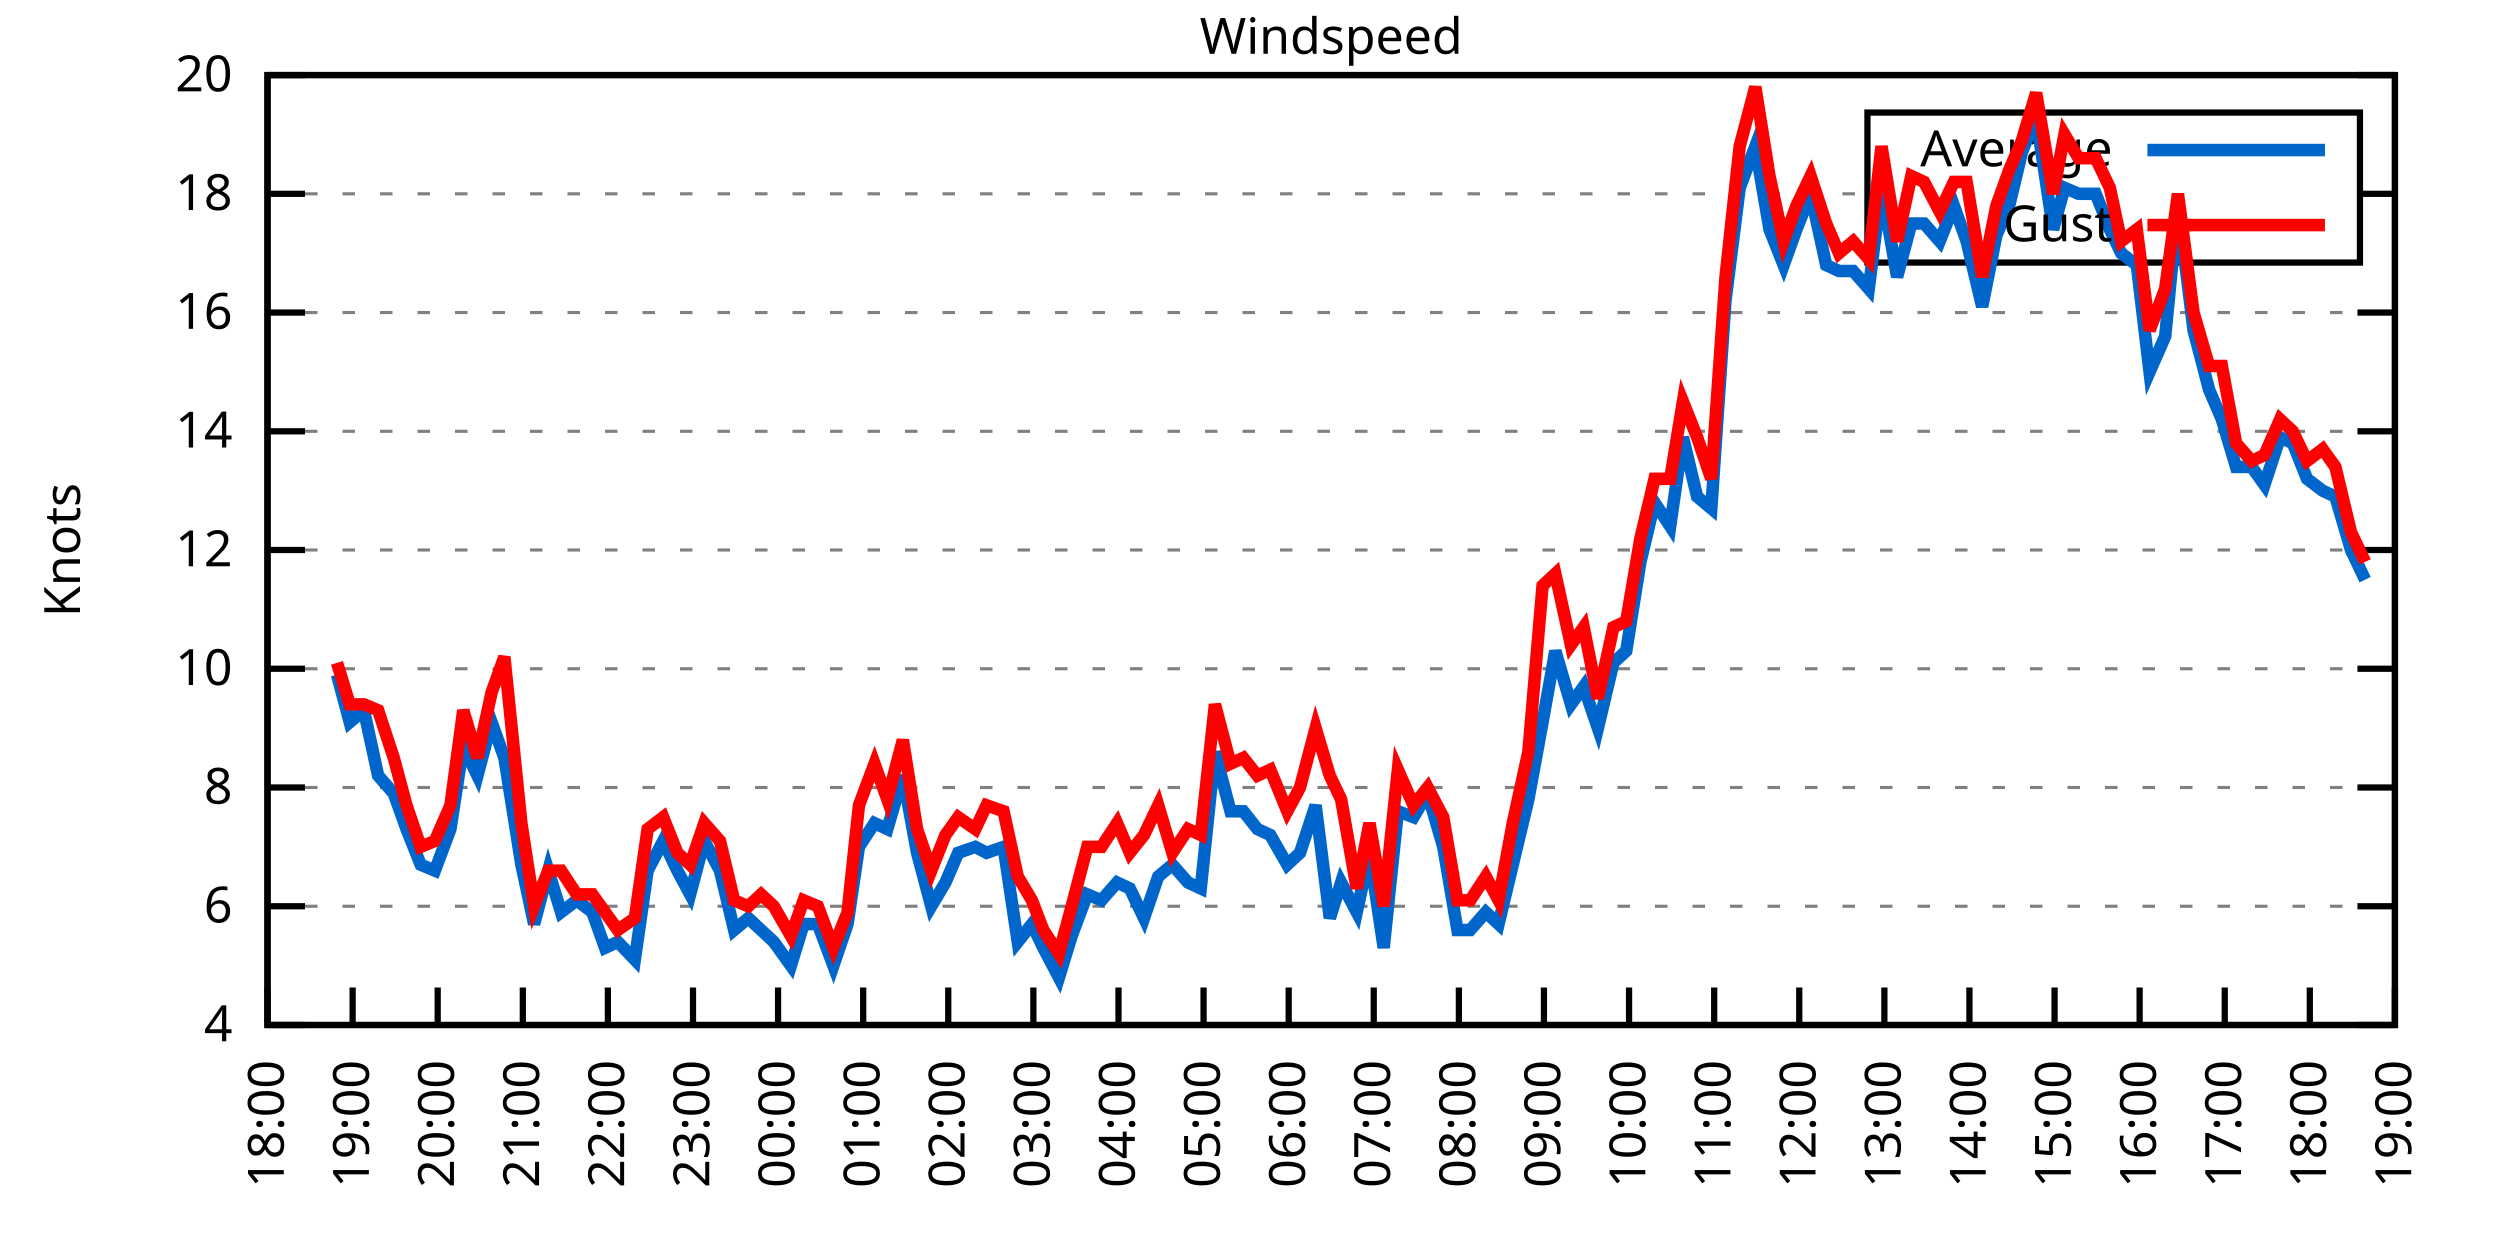
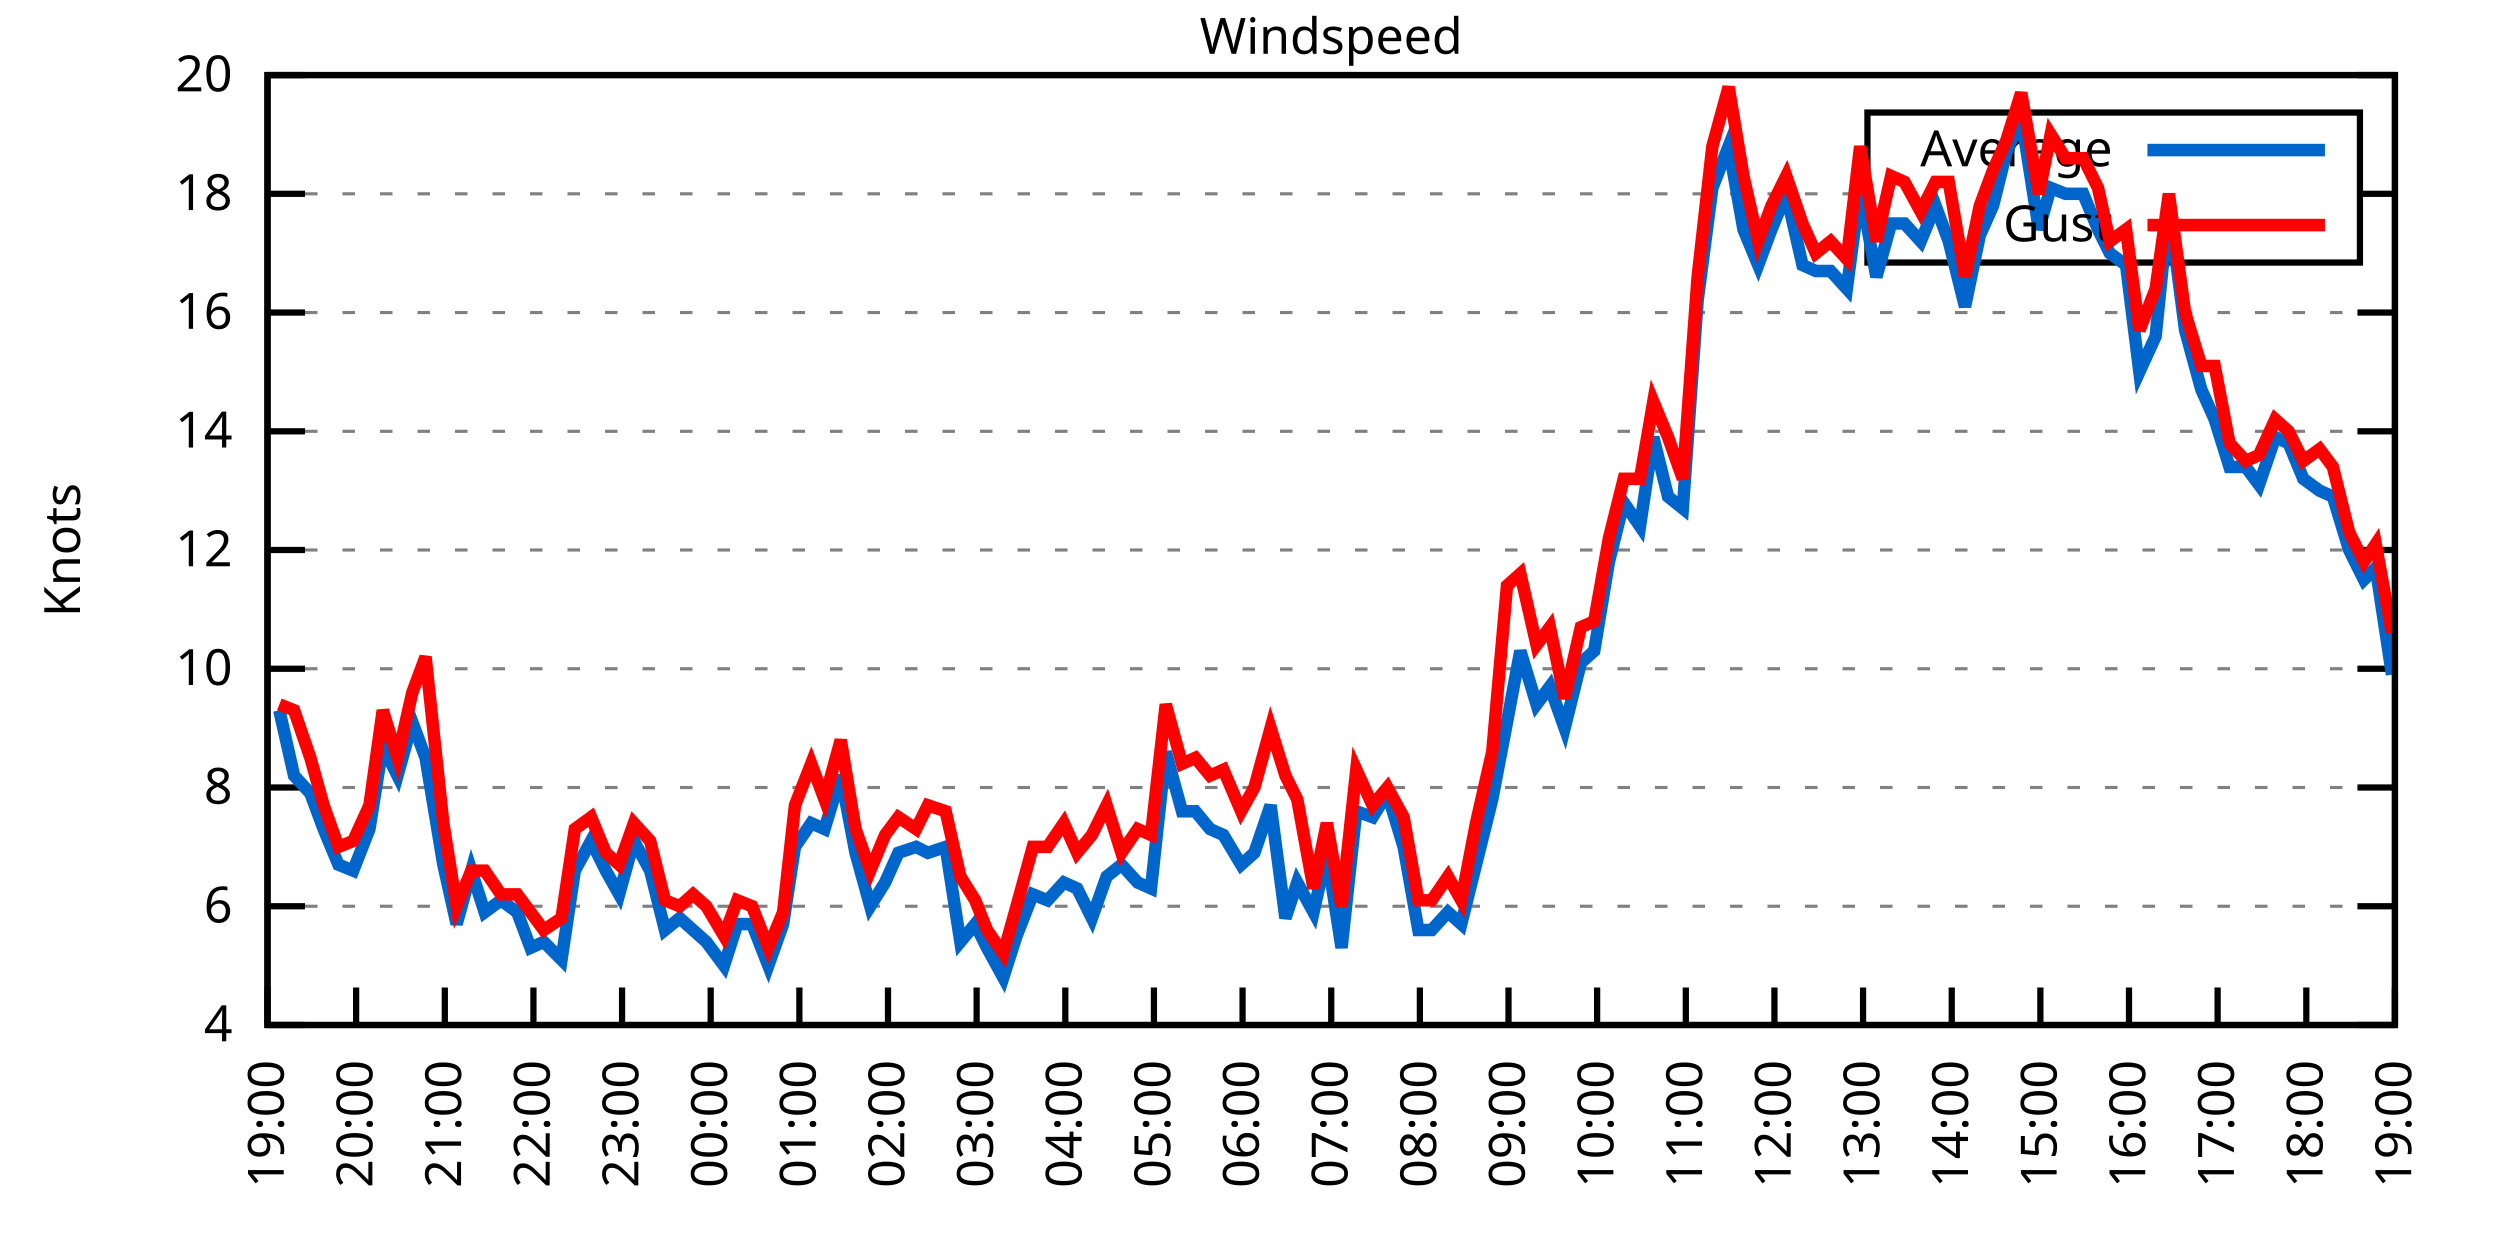
<svg xmlns="http://www.w3.org/2000/svg" xmlns:xlink="http://www.w3.org/1999/xlink" width="400" height="200" viewBox="0 0 400 200">
  <g id="gnuplot_canvas">
    <rect x="0" y="0" width="400" height="200" fill="none" />
    <defs>
      <circle id="gpDot" r="0.5" stroke-width="0.5" stroke="currentColor" />
      <path id="gpPt0" stroke-width="0.333" stroke="currentColor" d="M-1,0 h2 M0,-1 v2" />
      <path id="gpPt1" stroke-width="0.333" stroke="currentColor" d="M-1,-1 L1,1 M1,-1 L-1,1" />
      <path id="gpPt2" stroke-width="0.333" stroke="currentColor" d="M-1,0 L1,0 M0,-1 L0,1 M-1,-1 L1,1 M-1,1 L1,-1" />
      <rect id="gpPt3" stroke-width="0.333" stroke="currentColor" x="-1" y="-1" width="2" height="2" />
      <rect id="gpPt4" stroke-width="0.333" stroke="currentColor" fill="currentColor" x="-1" y="-1" width="2" height="2" />
      <circle id="gpPt5" stroke-width="0.333" stroke="currentColor" cx="0" cy="0" r="1" />
      <use xlink:href="#gpPt5" id="gpPt6" fill="currentColor" stroke="none" />
      <path id="gpPt7" stroke-width="0.333" stroke="currentColor" d="M0,-1.33 L-1.33,0.67 L1.33,0.67 z" />
      <use xlink:href="#gpPt7" id="gpPt8" fill="currentColor" stroke="none" />
      <use xlink:href="#gpPt7" id="gpPt9" stroke="currentColor" transform="rotate(180)" />
      <use xlink:href="#gpPt9" id="gpPt10" fill="currentColor" stroke="none" />
      <use xlink:href="#gpPt3" id="gpPt11" stroke="currentColor" transform="rotate(45)" />
      <use xlink:href="#gpPt11" id="gpPt12" fill="currentColor" stroke="none" />
      <path id="gpPt13" stroke-width="0.333" stroke="currentColor" d="M0,1.330 L1.265,0.411 L0.782,-1.067 L-0.782,-1.076 L-1.265,0.411 z" />
      <use xlink:href="#gpPt13" id="gpPt14" fill="currentColor" stroke="none" />
      <filter id="textbox" filterUnits="objectBoundingBox" x="0" y="0" height="1" width="1">
        <feFlood flood-color="white" flood-opacity="1" result="bgnd" />
        <feComposite in="SourceGraphic" in2="bgnd" operator="atop" />
      </filter>
      <filter id="greybox" filterUnits="objectBoundingBox" x="0" y="0" height="1" width="1">
        <feFlood flood-color="lightgrey" flood-opacity="1" result="grey" />
        <feComposite in="SourceGraphic" in2="grey" operator="atop" />
      </filter>
    </defs>
    <g fill="none" color="white" stroke="currentColor" stroke-width="1.00" stroke-linecap="butt" stroke-linejoin="miter">
</g>
    <g fill="none" color="black" stroke="currentColor" stroke-width="1.00" stroke-linecap="butt" stroke-linejoin="miter">
      <g stroke="none" shape-rendering="crispEdges">
        <polygon fill="rgb(255, 255, 255)" points="42.80,164.00 383.18,164.00 383.18,12.02 42.80,12.02 " />
      </g>
    </g>
    <g fill="none" color="black" stroke="currentColor" stroke-width="1.00" stroke-linecap="butt" stroke-linejoin="miter">
</g>
    <g fill="none" color="black" stroke="black" stroke-width="0.50" stroke-linecap="butt" stroke-linejoin="miter">
</g>
    <g fill="none" color="gray" stroke="currentColor" stroke-width="0.50" stroke-linecap="butt" stroke-linejoin="miter">
      <path stroke="gray" stroke-dasharray="2,4" class="gridline" d="M42.80,164.00 L383.19,164.00  " />
    </g>
    <g fill="none" color="gray" stroke="gray" stroke-width="1.00" stroke-linecap="butt" stroke-linejoin="miter">
</g>
    <g fill="none" color="black" stroke="currentColor" stroke-width="1.00" stroke-linecap="butt" stroke-linejoin="miter">
      <path stroke="black" d="M42.80,164.00 L48.80,164.00 M383.19,164.00 L377.19,164.00  " />
      <g transform="translate(37.20,166.60)" stroke="none" fill="black" font-family="Sans" font-size="8.00" text-anchor="end">
        <text>
          <tspan font-family="Sans"> 4</tspan>
        </text>
      </g>
    </g>
    <g fill="none" color="black" stroke="currentColor" stroke-width="1.00" stroke-linecap="butt" stroke-linejoin="miter">
</g>
    <g fill="none" color="black" stroke="black" stroke-width="0.50" stroke-linecap="butt" stroke-linejoin="miter">
</g>
    <g fill="none" color="gray" stroke="currentColor" stroke-width="0.50" stroke-linecap="butt" stroke-linejoin="miter">
      <path stroke="gray" stroke-dasharray="2,4" class="gridline" d="M42.80,145.00 L383.19,145.00  " />
    </g>
    <g fill="none" color="gray" stroke="gray" stroke-width="1.00" stroke-linecap="butt" stroke-linejoin="miter">
</g>
    <g fill="none" color="black" stroke="currentColor" stroke-width="1.00" stroke-linecap="butt" stroke-linejoin="miter">
      <path stroke="black" d="M42.80,145.00 L48.80,145.00 M383.19,145.00 L377.19,145.00  " />
      <g transform="translate(37.20,147.60)" stroke="none" fill="black" font-family="Sans" font-size="8.00" text-anchor="end">
        <text>
          <tspan font-family="Sans"> 6</tspan>
        </text>
      </g>
    </g>
    <g fill="none" color="black" stroke="currentColor" stroke-width="1.00" stroke-linecap="butt" stroke-linejoin="miter">
</g>
    <g fill="none" color="black" stroke="black" stroke-width="0.50" stroke-linecap="butt" stroke-linejoin="miter">
</g>
    <g fill="none" color="gray" stroke="currentColor" stroke-width="0.50" stroke-linecap="butt" stroke-linejoin="miter">
      <path stroke="gray" stroke-dasharray="2,4" class="gridline" d="M42.80,126.00 L383.19,126.00  " />
    </g>
    <g fill="none" color="gray" stroke="gray" stroke-width="1.00" stroke-linecap="butt" stroke-linejoin="miter">
</g>
    <g fill="none" color="black" stroke="currentColor" stroke-width="1.00" stroke-linecap="butt" stroke-linejoin="miter">
      <path stroke="black" d="M42.80,126.00 L48.80,126.00 M383.19,126.00 L377.19,126.00  " />
      <g transform="translate(37.20,128.60)" stroke="none" fill="black" font-family="Sans" font-size="8.00" text-anchor="end">
        <text>
          <tspan font-family="Sans"> 8</tspan>
        </text>
      </g>
    </g>
    <g fill="none" color="black" stroke="currentColor" stroke-width="1.00" stroke-linecap="butt" stroke-linejoin="miter">
</g>
    <g fill="none" color="black" stroke="black" stroke-width="0.50" stroke-linecap="butt" stroke-linejoin="miter">
</g>
    <g fill="none" color="gray" stroke="currentColor" stroke-width="0.50" stroke-linecap="butt" stroke-linejoin="miter">
      <path stroke="gray" stroke-dasharray="2,4" class="gridline" d="M42.80,107.00 L383.19,107.00  " />
    </g>
    <g fill="none" color="gray" stroke="gray" stroke-width="1.00" stroke-linecap="butt" stroke-linejoin="miter">
</g>
    <g fill="none" color="black" stroke="currentColor" stroke-width="1.00" stroke-linecap="butt" stroke-linejoin="miter">
      <path stroke="black" d="M42.80,107.00 L48.80,107.00 M383.19,107.00 L377.19,107.00  " />
      <g transform="translate(37.20,109.60)" stroke="none" fill="black" font-family="Sans" font-size="8.00" text-anchor="end">
        <text>
          <tspan font-family="Sans"> 10</tspan>
        </text>
      </g>
    </g>
    <g fill="none" color="black" stroke="currentColor" stroke-width="1.00" stroke-linecap="butt" stroke-linejoin="miter">
</g>
    <g fill="none" color="black" stroke="black" stroke-width="0.50" stroke-linecap="butt" stroke-linejoin="miter">
</g>
    <g fill="none" color="gray" stroke="currentColor" stroke-width="0.50" stroke-linecap="butt" stroke-linejoin="miter">
      <path stroke="gray" stroke-dasharray="2,4" class="gridline" d="M42.80,88.00 L383.19,88.00  " />
    </g>
    <g fill="none" color="gray" stroke="gray" stroke-width="1.00" stroke-linecap="butt" stroke-linejoin="miter">
</g>
    <g fill="none" color="black" stroke="currentColor" stroke-width="1.00" stroke-linecap="butt" stroke-linejoin="miter">
      <path stroke="black" d="M42.80,88.00 L48.80,88.00 M383.19,88.00 L377.19,88.00  " />
      <g transform="translate(37.20,90.60)" stroke="none" fill="black" font-family="Sans" font-size="8.00" text-anchor="end">
        <text>
          <tspan font-family="Sans"> 12</tspan>
        </text>
      </g>
    </g>
    <g fill="none" color="black" stroke="currentColor" stroke-width="1.00" stroke-linecap="butt" stroke-linejoin="miter">
</g>
    <g fill="none" color="black" stroke="black" stroke-width="0.50" stroke-linecap="butt" stroke-linejoin="miter">
</g>
    <g fill="none" color="gray" stroke="currentColor" stroke-width="0.50" stroke-linecap="butt" stroke-linejoin="miter">
      <path stroke="gray" stroke-dasharray="2,4" class="gridline" d="M42.80,69.01 L383.19,69.01  " />
    </g>
    <g fill="none" color="gray" stroke="gray" stroke-width="1.00" stroke-linecap="butt" stroke-linejoin="miter">
</g>
    <g fill="none" color="black" stroke="currentColor" stroke-width="1.00" stroke-linecap="butt" stroke-linejoin="miter">
      <path stroke="black" d="M42.80,69.01 L48.80,69.01 M383.19,69.01 L377.19,69.01  " />
      <g transform="translate(37.20,71.61)" stroke="none" fill="black" font-family="Sans" font-size="8.00" text-anchor="end">
        <text>
          <tspan font-family="Sans"> 14</tspan>
        </text>
      </g>
    </g>
    <g fill="none" color="black" stroke="currentColor" stroke-width="1.00" stroke-linecap="butt" stroke-linejoin="miter">
</g>
    <g fill="none" color="black" stroke="black" stroke-width="0.50" stroke-linecap="butt" stroke-linejoin="miter">
</g>
    <g fill="none" color="gray" stroke="currentColor" stroke-width="0.50" stroke-linecap="butt" stroke-linejoin="miter">
      <path stroke="gray" stroke-dasharray="2,4" class="gridline" d="M42.80,50.01 L383.19,50.01  " />
    </g>
    <g fill="none" color="gray" stroke="gray" stroke-width="1.00" stroke-linecap="butt" stroke-linejoin="miter">
</g>
    <g fill="none" color="black" stroke="currentColor" stroke-width="1.00" stroke-linecap="butt" stroke-linejoin="miter">
      <path stroke="black" d="M42.80,50.01 L48.80,50.01 M383.19,50.01 L377.19,50.01  " />
      <g transform="translate(37.20,52.61)" stroke="none" fill="black" font-family="Sans" font-size="8.00" text-anchor="end">
        <text>
          <tspan font-family="Sans"> 16</tspan>
        </text>
      </g>
    </g>
    <g fill="none" color="black" stroke="currentColor" stroke-width="1.00" stroke-linecap="butt" stroke-linejoin="miter">
</g>
    <g fill="none" color="black" stroke="black" stroke-width="0.50" stroke-linecap="butt" stroke-linejoin="miter">
</g>
    <g fill="none" color="gray" stroke="currentColor" stroke-width="0.50" stroke-linecap="butt" stroke-linejoin="miter">
      <path stroke="gray" stroke-dasharray="2,4" class="gridline" d="M42.80,31.01 L298.79,31.01 M377.59,31.01 L383.19,31.01  " />
    </g>
    <g fill="none" color="gray" stroke="gray" stroke-width="1.00" stroke-linecap="butt" stroke-linejoin="miter">
</g>
    <g fill="none" color="black" stroke="currentColor" stroke-width="1.00" stroke-linecap="butt" stroke-linejoin="miter">
      <path stroke="black" d="M42.80,31.01 L48.80,31.01 M383.19,31.01 L377.19,31.01  " />
      <g transform="translate(37.20,33.61)" stroke="none" fill="black" font-family="Sans" font-size="8.00" text-anchor="end">
        <text>
          <tspan font-family="Sans"> 18</tspan>
        </text>
      </g>
    </g>
    <g fill="none" color="black" stroke="currentColor" stroke-width="1.00" stroke-linecap="butt" stroke-linejoin="miter">
</g>
    <g fill="none" color="black" stroke="black" stroke-width="0.50" stroke-linecap="butt" stroke-linejoin="miter">
</g>
    <g fill="none" color="gray" stroke="currentColor" stroke-width="0.50" stroke-linecap="butt" stroke-linejoin="miter">
      <path stroke="gray" stroke-dasharray="2,4" class="gridline" d="M42.80,12.01 L383.19,12.01  " />
    </g>
    <g fill="none" color="gray" stroke="gray" stroke-width="1.00" stroke-linecap="butt" stroke-linejoin="miter">
</g>
    <g fill="none" color="black" stroke="currentColor" stroke-width="1.00" stroke-linecap="butt" stroke-linejoin="miter">
      <path stroke="black" d="M42.80,12.01 L48.80,12.01 M383.19,12.01 L377.19,12.01  " />
      <g transform="translate(37.20,14.61)" stroke="none" fill="black" font-family="Sans" font-size="8.00" text-anchor="end">
        <text>
          <tspan font-family="Sans"> 20</tspan>
        </text>
      </g>
    </g>
    <g fill="none" color="black" stroke="currentColor" stroke-width="1.00" stroke-linecap="butt" stroke-linejoin="miter">
      <path stroke="black" d="M42.80,164.00 L42.80,158.00  " />
      <g transform="translate(45.40,169.60) rotate(270.00)" stroke="none" fill="black" font-family="Sans" font-size="8.00" text-anchor="end">
        <text>
-           <tspan font-family="Sans">18:00</tspan>
-         </text>
-       </g>
-     </g>
-     <g fill="none" color="black" stroke="currentColor" stroke-width="1.00" stroke-linecap="butt" stroke-linejoin="miter">
-       <path stroke="black" d="M56.42,164.00 L56.42,158.00  " />
-       <g transform="translate(59.02,169.60) rotate(270.00)" stroke="none" fill="black" font-family="Sans" font-size="8.00" text-anchor="end">
-         <text>
          <tspan font-family="Sans">19:00</tspan>
        </text>
      </g>
    </g>
    <g fill="none" color="black" stroke="currentColor" stroke-width="1.00" stroke-linecap="butt" stroke-linejoin="miter">
-       <path stroke="black" d="M70.03,164.00 L70.03,158.00  " />
-       <g transform="translate(72.63,169.60) rotate(270.00)" stroke="none" fill="black" font-family="Sans" font-size="8.00" text-anchor="end">
+       <path stroke="black" d="M56.98,164.00 L56.98,158.00  " />
+       <g transform="translate(59.58,169.60) rotate(270.00)" stroke="none" fill="black" font-family="Sans" font-size="8.00" text-anchor="end">
        <text>
          <tspan font-family="Sans">20:00</tspan>
        </text>
      </g>
    </g>
    <g fill="none" color="black" stroke="currentColor" stroke-width="1.00" stroke-linecap="butt" stroke-linejoin="miter">
-       <path stroke="black" d="M83.65,164.00 L83.65,158.00  " />
-       <g transform="translate(86.25,169.60) rotate(270.00)" stroke="none" fill="black" font-family="Sans" font-size="8.00" text-anchor="end">
+       <path stroke="black" d="M71.17,164.00 L71.17,158.00  " />
+       <g transform="translate(73.77,169.60) rotate(270.00)" stroke="none" fill="black" font-family="Sans" font-size="8.00" text-anchor="end">
        <text>
          <tspan font-family="Sans">21:00</tspan>
        </text>
      </g>
    </g>
    <g fill="none" color="black" stroke="currentColor" stroke-width="1.00" stroke-linecap="butt" stroke-linejoin="miter">
-       <path stroke="black" d="M97.26,164.00 L97.26,158.00  " />
-       <g transform="translate(99.86,169.60) rotate(270.00)" stroke="none" fill="black" font-family="Sans" font-size="8.00" text-anchor="end">
+       <path stroke="black" d="M85.35,164.00 L85.35,158.00  " />
+       <g transform="translate(87.95,169.60) rotate(270.00)" stroke="none" fill="black" font-family="Sans" font-size="8.00" text-anchor="end">
        <text>
          <tspan font-family="Sans">22:00</tspan>
        </text>
      </g>
    </g>
    <g fill="none" color="black" stroke="currentColor" stroke-width="1.00" stroke-linecap="butt" stroke-linejoin="miter">
-       <path stroke="black" d="M110.88,164.00 L110.88,158.00  " />
-       <g transform="translate(113.48,169.60) rotate(270.00)" stroke="none" fill="black" font-family="Sans" font-size="8.00" text-anchor="end">
+       <path stroke="black" d="M99.53,164.00 L99.53,158.00  " />
+       <g transform="translate(102.13,169.60) rotate(270.00)" stroke="none" fill="black" font-family="Sans" font-size="8.00" text-anchor="end">
        <text>
          <tspan font-family="Sans">23:00</tspan>
        </text>
      </g>
    </g>
    <g fill="none" color="black" stroke="currentColor" stroke-width="1.00" stroke-linecap="butt" stroke-linejoin="miter">
-       <path stroke="black" d="M124.49,164.00 L124.49,158.00  " />
-       <g transform="translate(127.09,169.60) rotate(270.00)" stroke="none" fill="black" font-family="Sans" font-size="8.00" text-anchor="end">
+       <path stroke="black" d="M113.71,164.00 L113.71,158.00  " />
+       <g transform="translate(116.31,169.60) rotate(270.00)" stroke="none" fill="black" font-family="Sans" font-size="8.00" text-anchor="end">
        <text>
          <tspan font-family="Sans">00:00</tspan>
        </text>
      </g>
    </g>
    <g fill="none" color="black" stroke="currentColor" stroke-width="1.00" stroke-linecap="butt" stroke-linejoin="miter">
-       <path stroke="black" d="M138.11,164.00 L138.11,158.00  " />
-       <g transform="translate(140.71,169.60) rotate(270.00)" stroke="none" fill="black" font-family="Sans" font-size="8.00" text-anchor="end">
+       <path stroke="black" d="M127.90,164.00 L127.90,158.00  " />
+       <g transform="translate(130.50,169.60) rotate(270.00)" stroke="none" fill="black" font-family="Sans" font-size="8.00" text-anchor="end">
        <text>
          <tspan font-family="Sans">01:00</tspan>
        </text>
      </g>
    </g>
    <g fill="none" color="black" stroke="currentColor" stroke-width="1.00" stroke-linecap="butt" stroke-linejoin="miter">
-       <path stroke="black" d="M151.72,164.00 L151.72,158.00  " />
-       <g transform="translate(154.32,169.60) rotate(270.00)" stroke="none" fill="black" font-family="Sans" font-size="8.00" text-anchor="end">
+       <path stroke="black" d="M142.08,164.00 L142.08,158.00  " />
+       <g transform="translate(144.68,169.60) rotate(270.00)" stroke="none" fill="black" font-family="Sans" font-size="8.00" text-anchor="end">
        <text>
          <tspan font-family="Sans">02:00</tspan>
        </text>
      </g>
    </g>
    <g fill="none" color="black" stroke="currentColor" stroke-width="1.00" stroke-linecap="butt" stroke-linejoin="miter">
-       <path stroke="black" d="M165.34,164.00 L165.34,158.00  " />
-       <g transform="translate(167.94,169.60) rotate(270.00)" stroke="none" fill="black" font-family="Sans" font-size="8.00" text-anchor="end">
+       <path stroke="black" d="M156.26,164.00 L156.26,158.00  " />
+       <g transform="translate(158.86,169.60) rotate(270.00)" stroke="none" fill="black" font-family="Sans" font-size="8.00" text-anchor="end">
        <text>
          <tspan font-family="Sans">03:00</tspan>
        </text>
      </g>
    </g>
    <g fill="none" color="black" stroke="currentColor" stroke-width="1.00" stroke-linecap="butt" stroke-linejoin="miter">
-       <path stroke="black" d="M178.96,164.00 L178.96,158.00  " />
-       <g transform="translate(181.56,169.60) rotate(270.00)" stroke="none" fill="black" font-family="Sans" font-size="8.00" text-anchor="end">
+       <path stroke="black" d="M170.45,164.00 L170.45,158.00  " />
+       <g transform="translate(173.05,169.60) rotate(270.00)" stroke="none" fill="black" font-family="Sans" font-size="8.00" text-anchor="end">
        <text>
          <tspan font-family="Sans">04:00</tspan>
        </text>
      </g>
    </g>
    <g fill="none" color="black" stroke="currentColor" stroke-width="1.00" stroke-linecap="butt" stroke-linejoin="miter">
-       <path stroke="black" d="M192.57,164.00 L192.57,158.00  " />
-       <g transform="translate(195.17,169.60) rotate(270.00)" stroke="none" fill="black" font-family="Sans" font-size="8.00" text-anchor="end">
+       <path stroke="black" d="M184.63,164.00 L184.63,158.00  " />
+       <g transform="translate(187.23,169.60) rotate(270.00)" stroke="none" fill="black" font-family="Sans" font-size="8.00" text-anchor="end">
        <text>
          <tspan font-family="Sans">05:00</tspan>
        </text>
      </g>
    </g>
    <g fill="none" color="black" stroke="currentColor" stroke-width="1.00" stroke-linecap="butt" stroke-linejoin="miter">
-       <path stroke="black" d="M206.19,164.00 L206.19,158.00  " />
-       <g transform="translate(208.79,169.60) rotate(270.00)" stroke="none" fill="black" font-family="Sans" font-size="8.00" text-anchor="end">
+       <path stroke="black" d="M198.81,164.00 L198.81,158.00  " />
+       <g transform="translate(201.41,169.60) rotate(270.00)" stroke="none" fill="black" font-family="Sans" font-size="8.00" text-anchor="end">
        <text>
          <tspan font-family="Sans">06:00</tspan>
        </text>
      </g>
    </g>
    <g fill="none" color="black" stroke="currentColor" stroke-width="1.00" stroke-linecap="butt" stroke-linejoin="miter">
-       <path stroke="black" d="M219.80,164.00 L219.80,158.00  " />
-       <g transform="translate(222.40,169.60) rotate(270.00)" stroke="none" fill="black" font-family="Sans" font-size="8.00" text-anchor="end">
+       <path stroke="black" d="M213.00,164.00 L213.00,158.00  " />
+       <g transform="translate(215.60,169.60) rotate(270.00)" stroke="none" fill="black" font-family="Sans" font-size="8.00" text-anchor="end">
        <text>
          <tspan font-family="Sans">07:00</tspan>
        </text>
      </g>
    </g>
    <g fill="none" color="black" stroke="currentColor" stroke-width="1.00" stroke-linecap="butt" stroke-linejoin="miter">
-       <path stroke="black" d="M233.42,164.00 L233.42,158.00  " />
-       <g transform="translate(236.02,169.60) rotate(270.00)" stroke="none" fill="black" font-family="Sans" font-size="8.00" text-anchor="end">
+       <path stroke="black" d="M227.18,164.00 L227.18,158.00  " />
+       <g transform="translate(229.78,169.60) rotate(270.00)" stroke="none" fill="black" font-family="Sans" font-size="8.00" text-anchor="end">
        <text>
          <tspan font-family="Sans">08:00</tspan>
        </text>
      </g>
    </g>
    <g fill="none" color="black" stroke="currentColor" stroke-width="1.00" stroke-linecap="butt" stroke-linejoin="miter">
-       <path stroke="black" d="M247.03,164.00 L247.03,158.00  " />
-       <g transform="translate(249.63,169.60) rotate(270.00)" stroke="none" fill="black" font-family="Sans" font-size="8.00" text-anchor="end">
+       <path stroke="black" d="M241.36,164.00 L241.36,158.00  " />
+       <g transform="translate(243.96,169.60) rotate(270.00)" stroke="none" fill="black" font-family="Sans" font-size="8.00" text-anchor="end">
        <text>
          <tspan font-family="Sans">09:00</tspan>
        </text>
      </g>
    </g>
    <g fill="none" color="black" stroke="currentColor" stroke-width="1.00" stroke-linecap="butt" stroke-linejoin="miter">
-       <path stroke="black" d="M260.65,164.00 L260.65,158.00  " />
-       <g transform="translate(263.25,169.60) rotate(270.00)" stroke="none" fill="black" font-family="Sans" font-size="8.00" text-anchor="end">
+       <path stroke="black" d="M255.54,164.00 L255.54,158.00  " />
+       <g transform="translate(258.14,169.60) rotate(270.00)" stroke="none" fill="black" font-family="Sans" font-size="8.00" text-anchor="end">
        <text>
          <tspan font-family="Sans">10:00</tspan>
        </text>
      </g>
    </g>
    <g fill="none" color="black" stroke="currentColor" stroke-width="1.00" stroke-linecap="butt" stroke-linejoin="miter">
-       <path stroke="black" d="M274.27,164.00 L274.27,158.00  " />
-       <g transform="translate(276.87,169.60) rotate(270.00)" stroke="none" fill="black" font-family="Sans" font-size="8.00" text-anchor="end">
+       <path stroke="black" d="M269.73,164.00 L269.73,158.00  " />
+       <g transform="translate(272.33,169.60) rotate(270.00)" stroke="none" fill="black" font-family="Sans" font-size="8.00" text-anchor="end">
        <text>
          <tspan font-family="Sans">11:00</tspan>
        </text>
      </g>
    </g>
    <g fill="none" color="black" stroke="currentColor" stroke-width="1.00" stroke-linecap="butt" stroke-linejoin="miter">
-       <path stroke="black" d="M287.88,164.00 L287.88,158.00  " />
-       <g transform="translate(290.48,169.60) rotate(270.00)" stroke="none" fill="black" font-family="Sans" font-size="8.00" text-anchor="end">
+       <path stroke="black" d="M283.91,164.00 L283.91,158.00  " />
+       <g transform="translate(286.51,169.60) rotate(270.00)" stroke="none" fill="black" font-family="Sans" font-size="8.00" text-anchor="end">
        <text>
          <tspan font-family="Sans">12:00</tspan>
        </text>
      </g>
    </g>
    <g fill="none" color="black" stroke="currentColor" stroke-width="1.00" stroke-linecap="butt" stroke-linejoin="miter">
-       <path stroke="black" d="M301.50,164.00 L301.50,158.00  " />
-       <g transform="translate(304.10,169.60) rotate(270.00)" stroke="none" fill="black" font-family="Sans" font-size="8.00" text-anchor="end">
+       <path stroke="black" d="M298.09,164.00 L298.09,158.00  " />
+       <g transform="translate(300.69,169.60) rotate(270.00)" stroke="none" fill="black" font-family="Sans" font-size="8.00" text-anchor="end">
        <text>
          <tspan font-family="Sans">13:00</tspan>
        </text>
      </g>
    </g>
    <g fill="none" color="black" stroke="currentColor" stroke-width="1.00" stroke-linecap="butt" stroke-linejoin="miter">
-       <path stroke="black" d="M315.11,164.00 L315.11,158.00  " />
-       <g transform="translate(317.71,169.60) rotate(270.00)" stroke="none" fill="black" font-family="Sans" font-size="8.00" text-anchor="end">
+       <path stroke="black" d="M312.28,164.00 L312.28,158.00  " />
+       <g transform="translate(314.88,169.60) rotate(270.00)" stroke="none" fill="black" font-family="Sans" font-size="8.00" text-anchor="end">
        <text>
          <tspan font-family="Sans">14:00</tspan>
        </text>
      </g>
    </g>
    <g fill="none" color="black" stroke="currentColor" stroke-width="1.00" stroke-linecap="butt" stroke-linejoin="miter">
-       <path stroke="black" d="M328.73,164.00 L328.73,158.00  " />
-       <g transform="translate(331.33,169.60) rotate(270.00)" stroke="none" fill="black" font-family="Sans" font-size="8.00" text-anchor="end">
+       <path stroke="black" d="M326.46,164.00 L326.46,158.00  " />
+       <g transform="translate(329.06,169.60) rotate(270.00)" stroke="none" fill="black" font-family="Sans" font-size="8.00" text-anchor="end">
        <text>
          <tspan font-family="Sans">15:00</tspan>
        </text>
      </g>
    </g>
    <g fill="none" color="black" stroke="currentColor" stroke-width="1.00" stroke-linecap="butt" stroke-linejoin="miter">
-       <path stroke="black" d="M342.34,164.00 L342.34,158.00  " />
-       <g transform="translate(344.94,169.60) rotate(270.00)" stroke="none" fill="black" font-family="Sans" font-size="8.00" text-anchor="end">
+       <path stroke="black" d="M340.64,164.00 L340.64,158.00  " />
+       <g transform="translate(343.24,169.60) rotate(270.00)" stroke="none" fill="black" font-family="Sans" font-size="8.00" text-anchor="end">
        <text>
          <tspan font-family="Sans">16:00</tspan>
        </text>
      </g>
    </g>
    <g fill="none" color="black" stroke="currentColor" stroke-width="1.00" stroke-linecap="butt" stroke-linejoin="miter">
-       <path stroke="black" d="M355.96,164.00 L355.96,158.00  " />
-       <g transform="translate(358.56,169.60) rotate(270.00)" stroke="none" fill="black" font-family="Sans" font-size="8.00" text-anchor="end">
+       <path stroke="black" d="M354.82,164.00 L354.82,158.00  " />
+       <g transform="translate(357.42,169.60) rotate(270.00)" stroke="none" fill="black" font-family="Sans" font-size="8.00" text-anchor="end">
        <text>
          <tspan font-family="Sans">17:00</tspan>
        </text>
      </g>
    </g>
    <g fill="none" color="black" stroke="currentColor" stroke-width="1.00" stroke-linecap="butt" stroke-linejoin="miter">
-       <path stroke="black" d="M369.57,164.00 L369.57,158.00  " />
-       <g transform="translate(372.17,169.60) rotate(270.00)" stroke="none" fill="black" font-family="Sans" font-size="8.00" text-anchor="end">
+       <path stroke="black" d="M369.01,164.00 L369.01,158.00  " />
+       <g transform="translate(371.61,169.60) rotate(270.00)" stroke="none" fill="black" font-family="Sans" font-size="8.00" text-anchor="end">
        <text>
          <tspan font-family="Sans">18:00</tspan>
        </text>
      </g>
    </g>
    <g fill="none" color="black" stroke="currentColor" stroke-width="1.00" stroke-linecap="butt" stroke-linejoin="miter">
      <path stroke="black" d="M383.19,164.00 L383.19,158.00  " />
      <g transform="translate(385.79,169.60) rotate(270.00)" stroke="none" fill="black" font-family="Sans" font-size="8.00" text-anchor="end">
        <text>
          <tspan font-family="Sans">19:00</tspan>
        </text>
      </g>
    </g>
    <g fill="none" color="black" stroke="currentColor" stroke-width="1.00" stroke-linecap="butt" stroke-linejoin="miter">
</g>
    <g fill="none" color="black" stroke="currentColor" stroke-width="1.00" stroke-linecap="butt" stroke-linejoin="miter">
      <path stroke="black" d="M42.80,12.01 L42.80,164.00 L383.19,164.00 L383.19,12.01 L42.80,12.01 Z  " />
    </g>
    <g fill="none" color="black" stroke="currentColor" stroke-width="1.00" stroke-linecap="butt" stroke-linejoin="miter">
</g>
    <g fill="none" color="black" stroke="currentColor" stroke-width="1.00" stroke-linecap="butt" stroke-linejoin="miter">
      <path stroke="black" d="M298.79,42.01 L298.79,18.01 L377.59,18.01 L377.59,42.01 L298.79,42.01 Z  " />
    </g>
    <g id="Windspeed_plot_1">
      <g fill="none" color="white" stroke="black" stroke-width="2.00" stroke-linecap="butt" stroke-linejoin="miter">
</g>
      <g fill="none" color="black" stroke="currentColor" stroke-width="2.00" stroke-linecap="butt" stroke-linejoin="miter">
        <g transform="translate(337.99,26.61)" stroke="none" fill="black" font-family="Sans" font-size="8.00" text-anchor="end">
          <text>
            <tspan font-family="Sans">Average</tspan>
          </text>
        </g>
      </g>
      <g fill="none" color="black" stroke="currentColor" stroke-width="2.00" stroke-linecap="butt" stroke-linejoin="miter">
-         <path stroke="rgb(  0, 102, 204)" d="M343.59,24.01 L371.99,24.01 M53.92,107.95 L55.96,115.55 L58.23,113.65 L60.50,124.10 L63.00,126.95 L65.04,132.65   L67.31,138.35 L69.58,139.30 L72.07,132.65 L74.12,119.35 L76.39,124.10 L78.65,115.55 L80.70,121.25 L83.42,138.35   L85.46,147.85 L87.73,139.30 L89.77,145.95 L92.27,144.05 L94.77,145.95 L96.81,151.65 L98.85,150.70 L101.57,153.55   L103.62,139.30 L106.11,134.55 L108.38,139.30 L110.42,143.10 L112.69,134.55 L115.19,139.30 L117.46,148.80 L119.73,146.90   L121.77,148.80 L123.81,150.70 L126.54,154.50 L128.58,147.85 L130.85,147.85 L133.34,154.50 L135.61,147.85 L137.43,135.50   L139.92,131.70 L141.97,132.65 L144.46,124.10 L146.73,136.45 L149.00,145.00 L151.27,141.20 L153.31,136.45 L156.04,135.50   L157.85,136.45 L160.57,135.50 L162.84,150.70 L165.11,147.85 L166.93,151.65 L169.43,156.40 L171.47,149.75 L173.96,143.10   L176.23,144.05 L178.73,141.20 L180.77,142.15 L183.04,146.90 L185.31,140.25 L187.58,138.35 L190.08,141.20 L192.12,142.15   L194.39,120.30 L196.88,129.80 L198.93,129.80 L201.19,132.65 L203.24,133.60 L205.96,138.35 L208.00,136.45 L210.50,128.85   L212.77,146.90 L214.58,141.20 L217.08,145.95 L219.12,136.45 L221.39,151.65 L223.66,129.80 L226.16,130.75 L228.43,126.95   L230.92,135.50 L233.19,148.80 L235.23,148.80 L237.73,145.95 L239.77,147.85 L242.04,138.35 L244.54,127.90 L246.81,115.55   L248.85,104.15 L251.35,112.70 L253.39,109.85 L255.66,116.50 L258.15,106.05 L260.20,104.15 L262.47,89.90 L264.73,80.41   L267.23,84.21 L269.27,69.96 L271.54,79.46 L273.81,81.36 L276.08,48.11 L278.35,30.06 L280.85,23.41 L283.12,36.71   L285.38,42.41 L287.43,36.71 L289.70,31.01 L292.19,42.41 L294.23,43.36 L296.50,43.36 L299.00,46.21 L301.04,30.06   L303.54,44.31 L305.81,35.76 L307.85,35.76 L310.35,38.61 L312.62,32.91 L314.66,38.61 L317.15,49.06 L319.42,37.66   L321.47,32.91 L323.51,24.36 L325.78,18.66 L328.50,36.71 L330.32,30.06 L332.59,31.01 L335.31,31.01 L337.58,36.71   L339.39,40.51 L341.89,42.41 L343.93,59.51 L346.43,53.81 L348.47,32.91 L350.97,52.86 L353.46,62.36 L355.50,67.11   L357.77,74.71 L360.27,74.71 L362.31,77.56 L364.81,69.96 L366.85,70.91 L369.12,76.61 L371.62,78.51 L373.66,79.46   L376.16,88.00 L378.42,92.75  " />
+         <path stroke="rgb(  0, 102, 204)" d="M343.59,24.01 L371.99,24.01 M44.69,113.65 L47.05,124.10 L49.66,126.95 L51.78,132.65 L54.15,138.35 L56.51,139.30   L59.11,132.65 L61.24,119.35 L63.60,124.10 L65.97,115.55 L68.09,121.25 L70.93,138.35 L73.06,147.85 L75.42,139.30   L77.55,145.95 L80.15,144.05 L82.75,145.95 L84.88,151.65 L87.00,150.70 L89.84,153.55 L91.97,139.30 L94.57,134.55   L96.93,139.30 L99.06,143.10 L101.42,134.55 L104.02,139.30 L106.39,148.80 L108.75,146.90 L110.88,148.80 L113.01,150.70   L115.84,154.50 L117.97,147.85 L120.33,147.85 L122.93,154.50 L125.30,147.85 L127.19,135.50 L129.79,131.70 L131.92,132.65   L134.52,124.10 L136.88,136.45 L139.24,145.00 L141.61,141.20 L143.74,136.45 L146.57,135.50 L148.46,136.45 L151.30,135.50   L153.66,150.70 L156.03,147.85 L157.92,151.65 L160.52,156.40 L162.65,149.75 L165.25,143.10 L167.61,144.05 L170.21,141.20   L172.34,142.15 L174.70,146.90 L177.06,140.25 L179.43,138.35 L182.03,141.20 L184.16,142.15 L186.52,120.30 L189.12,129.80   L191.25,129.80 L193.61,132.65 L195.74,133.60 L198.58,138.35 L200.70,136.45 L203.30,128.85 L205.67,146.90 L207.56,141.20   L210.16,145.95 L212.29,136.45 L214.65,151.65 L217.01,129.80 L219.61,130.75 L221.98,126.95 L224.58,135.50 L226.94,148.80   L229.07,148.80 L231.67,145.95 L233.80,147.85 L236.16,138.35 L238.76,127.90 L241.12,115.55 L243.25,104.15 L245.85,112.70   L247.98,109.85 L250.34,116.50 L252.94,106.05 L255.07,104.15 L257.43,89.90 L259.80,80.41 L262.40,84.21 L264.53,69.96   L266.89,79.46 L269.25,81.36 L271.62,48.11 L273.98,30.06 L276.58,23.41 L278.95,36.71 L281.31,42.41 L283.44,36.71   L285.80,31.01 L288.40,42.41 L290.53,43.36 L292.89,43.36 L295.49,46.21 L297.62,30.06 L300.22,44.31 L302.58,35.76   L304.71,35.76 L307.31,38.61 L309.68,32.91 L311.80,38.61 L314.40,49.06 L316.77,37.66 L318.89,32.91 L321.02,24.36   L323.39,18.66 L326.22,36.71 L328.11,30.06 L330.48,31.01 L333.31,31.01 L335.68,36.71 L337.57,40.51 L340.17,42.41   L342.30,59.51 L344.90,53.81 L347.02,32.91 L349.62,52.86 L352.22,62.36 L354.35,67.11 L356.72,74.71 L359.32,74.71   L361.44,77.56 L364.04,69.96 L366.17,70.91 L368.53,76.61 L371.13,78.51 L373.26,79.46 L375.86,88.00 L378.23,92.75   L380.12,90.85 L382.72,107.95  " />
      </g>
    </g>
    <g id="Windspeed_plot_2">
      <g fill="none" color="black" stroke="currentColor" stroke-width="2.00" stroke-linecap="butt" stroke-linejoin="miter">
        <g transform="translate(337.99,38.61)" stroke="none" fill="black" font-family="Sans" font-size="8.00" text-anchor="end">
          <text>
            <tspan font-family="Sans">Gust</tspan>
          </text>
        </g>
      </g>
      <g fill="none" color="black" stroke="currentColor" stroke-width="2.00" stroke-linecap="butt" stroke-linejoin="miter">
-         <path stroke="rgb(255,   0,   0)" d="M343.59,36.01 L371.99,36.01 M53.92,106.05 L55.96,112.70 L58.23,112.70 L60.50,113.65 L63.00,121.25 L65.04,128.85   L67.31,135.50 L69.58,134.55 L72.07,128.85 L74.12,113.65 L76.39,121.25 L78.65,110.80 L80.70,105.10 L83.42,131.70   L85.46,145.00 L87.73,139.30 L89.77,139.30 L92.27,143.10 L94.77,143.10 L96.81,145.95 L98.85,148.80 L101.57,146.90   L103.62,132.65 L106.11,130.75 L108.38,136.45 L110.42,138.35 L112.69,131.70 L115.19,134.55 L117.46,144.05 L119.73,145.00   L121.77,143.10 L123.81,145.00 L126.54,149.75 L128.58,144.05 L130.85,145.00 L133.34,151.65 L135.61,145.95 L137.43,128.85   L139.92,122.20 L141.97,127.90 L144.46,118.40 L146.73,132.65 L149.00,139.30 L151.27,133.60 L153.31,130.75 L156.04,132.65   L157.85,128.85 L160.57,129.80 L162.84,140.25 L165.11,144.05 L166.93,148.80 L169.43,152.60 L171.47,145.00 L173.96,135.50   L176.23,135.50 L178.73,131.70 L180.77,136.45 L183.04,133.60 L185.31,128.85 L187.58,136.45 L190.08,132.65 L192.12,133.60   L194.39,112.70 L196.88,122.20 L198.93,121.25 L201.19,124.10 L203.24,123.15 L205.96,129.80 L208.00,126.00 L210.50,116.50   L212.77,124.10 L214.58,127.90 L217.08,142.15 L219.12,131.70 L221.39,145.00 L223.66,123.15 L226.16,128.85 L228.43,126.00   L230.92,130.75 L233.19,144.05 L235.23,144.05 L237.73,140.25 L239.77,144.05 L242.04,131.70 L244.54,120.30 L246.81,93.70   L248.85,91.80 L251.35,103.20 L253.39,100.35 L255.66,111.75 L258.15,100.35 L260.20,99.40 L262.47,86.11 L264.73,76.61   L267.23,76.61 L269.27,64.26 L271.54,69.96 L273.81,76.61 L276.08,44.31 L278.35,23.41 L280.85,13.91 L283.12,28.16   L285.38,38.61 L287.43,32.91 L289.70,28.16 L292.19,35.76 L294.23,40.51 L296.50,38.61 L299.00,41.46 L301.04,23.41   L303.54,38.61 L305.81,28.16 L307.85,29.11 L310.35,33.86 L312.62,29.11 L314.66,29.11 L317.15,44.31 L319.42,32.91   L321.47,27.21 L323.51,22.46 L325.78,14.86 L328.50,31.01 L330.32,21.51 L332.59,25.31 L335.31,25.31 L337.58,30.06   L339.39,38.61 L341.89,36.71 L343.93,52.86 L346.43,46.21 L348.47,31.01 L350.97,50.01 L353.46,58.56 L355.50,58.56   L357.77,70.91 L360.27,73.76 L362.31,72.81 L364.81,67.11 L366.85,69.01 L369.12,73.76 L371.62,71.86 L373.66,74.71   L376.16,85.16 L378.42,89.90  " />
+         <path stroke="rgb(255,   0,   0)" d="M343.59,36.01 L371.99,36.01 M44.69,112.70 L47.05,113.65 L49.66,121.25 L51.78,128.85 L54.15,135.50 L56.51,134.55   L59.11,128.85 L61.24,113.65 L63.60,121.25 L65.97,110.80 L68.09,105.10 L70.93,131.70 L73.06,145.00 L75.42,139.30   L77.55,139.30 L80.15,143.10 L82.75,143.10 L84.88,145.95 L87.00,148.80 L89.84,146.90 L91.97,132.65 L94.57,130.75   L96.93,136.45 L99.06,138.35 L101.42,131.70 L104.02,134.55 L106.39,144.05 L108.75,145.00 L110.88,143.10 L113.01,145.00   L115.84,149.75 L117.97,144.05 L120.33,145.00 L122.93,151.65 L125.30,145.95 L127.19,128.85 L129.79,122.20 L131.92,127.90   L134.52,118.40 L136.88,132.65 L139.24,139.30 L141.61,133.60 L143.74,130.75 L146.57,132.65 L148.46,128.85 L151.30,129.80   L153.66,140.25 L156.03,144.05 L157.92,148.80 L160.52,152.60 L162.65,145.00 L165.25,135.50 L167.61,135.50 L170.21,131.70   L172.34,136.45 L174.70,133.60 L177.06,128.85 L179.43,136.45 L182.03,132.65 L184.16,133.60 L186.52,112.70 L189.12,122.20   L191.25,121.25 L193.61,124.10 L195.74,123.15 L198.58,129.80 L200.70,126.00 L203.30,116.50 L205.67,124.10 L207.56,127.90   L210.16,142.15 L212.29,131.70 L214.65,145.00 L217.01,123.15 L219.61,128.85 L221.98,126.00 L224.58,130.75 L226.94,144.05   L229.07,144.05 L231.67,140.25 L233.80,144.05 L236.16,131.70 L238.76,120.30 L241.12,93.70 L243.25,91.80 L245.85,103.20   L247.98,100.35 L250.34,111.75 L252.94,100.35 L255.07,99.40 L257.43,86.11 L259.80,76.61 L262.40,76.61 L264.53,64.26   L266.89,69.96 L269.25,76.61 L271.62,44.31 L273.98,23.41 L276.58,13.91 L278.95,28.16 L281.31,38.61 L283.44,32.91   L285.80,28.16 L288.40,35.76 L290.53,40.51 L292.89,38.61 L295.49,41.46 L297.62,23.41 L300.22,38.61 L302.58,28.16   L304.71,29.11 L307.31,33.86 L309.68,29.11 L311.80,29.11 L314.40,44.31 L316.77,32.91 L318.89,27.21 L321.02,22.46   L323.39,14.86 L326.22,31.01 L328.11,21.51 L330.48,25.31 L333.31,25.31 L335.68,30.06 L337.57,38.61 L340.17,36.71   L342.30,52.86 L344.90,46.21 L347.02,31.01 L349.62,50.01 L352.22,58.56 L354.35,58.56 L356.72,70.91 L359.32,73.76   L361.44,72.81 L364.04,67.11 L366.17,69.01 L368.53,73.76 L371.13,71.86 L373.26,74.71 L375.86,85.16 L378.23,89.90   L380.12,87.06 L382.72,101.30  " />
      </g>
    </g>
    <g fill="none" color="black" stroke="currentColor" stroke-width="2.00" stroke-linecap="butt" stroke-linejoin="miter">
</g>
    <g fill="none" color="black" stroke="black" stroke-width="1.00" stroke-linecap="butt" stroke-linejoin="miter">
</g>
    <g fill="none" color="black" stroke="currentColor" stroke-width="1.00" stroke-linecap="butt" stroke-linejoin="miter">
      <path stroke="black" d="M42.80,12.01 L42.80,164.00 L383.19,164.00 L383.19,12.01 L42.80,12.01 Z  " />
      <g transform="translate(12.80,88.01) rotate(270.00)" stroke="none" fill="black" font-family="Sans" font-size="8.00" text-anchor="middle">
        <text>
          <tspan font-family="Sans">Knots</tspan>
        </text>
      </g>
    </g>
    <g fill="none" color="black" stroke="currentColor" stroke-width="1.00" stroke-linecap="butt" stroke-linejoin="miter">
</g>
    <g fill="none" color="black" stroke="currentColor" stroke-width="1.00" stroke-linecap="butt" stroke-linejoin="miter">
      <g transform="translate(212.99,8.61)" stroke="none" fill="black" font-family="Sans" font-size="8.00" text-anchor="middle">
        <text>
          <tspan font-family="Sans">Windspeed</tspan>
        </text>
      </g>
    </g>
    <g fill="none" color="black" stroke="currentColor" stroke-width="1.00" stroke-linecap="butt" stroke-linejoin="miter">
</g>
  </g>
</svg>
